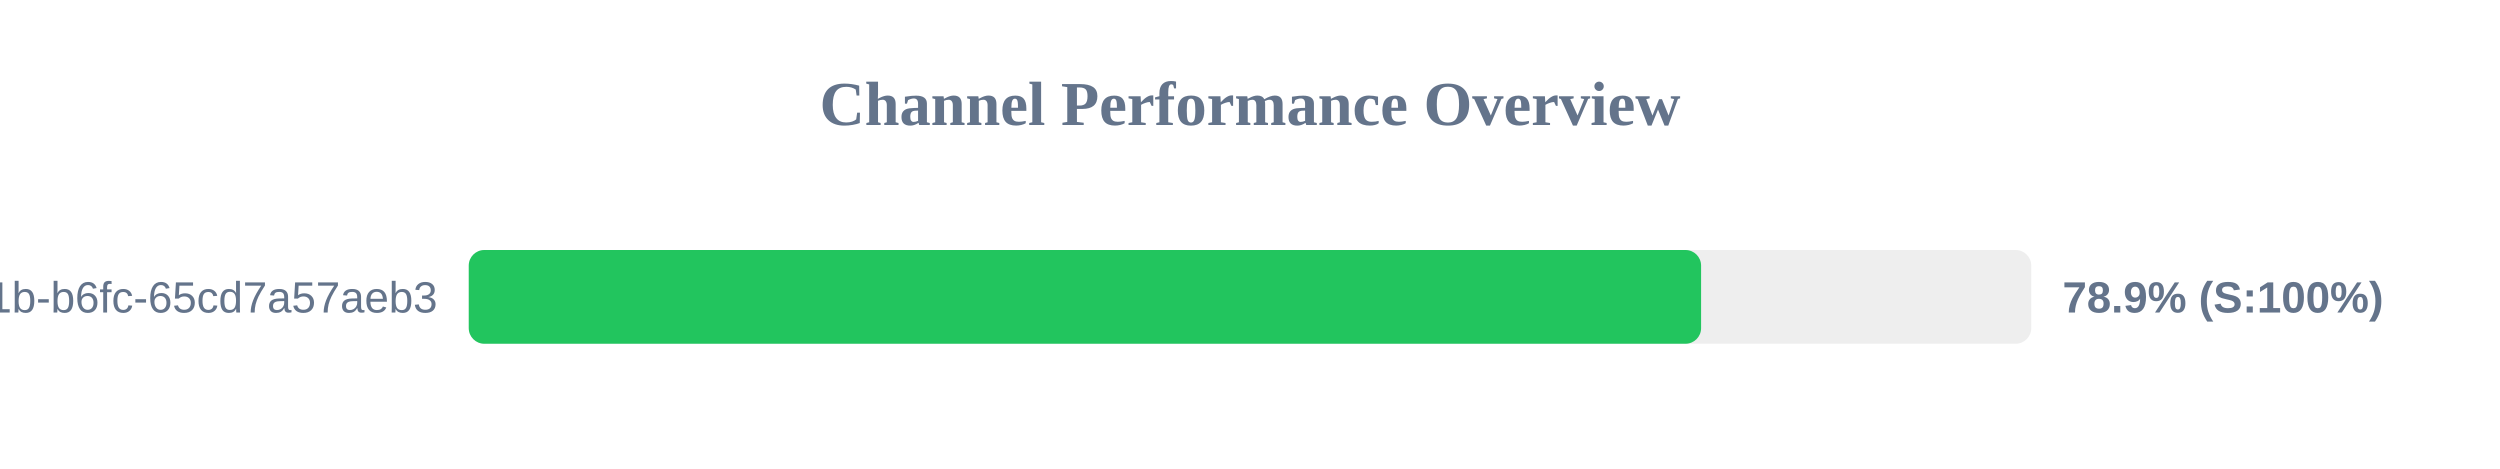
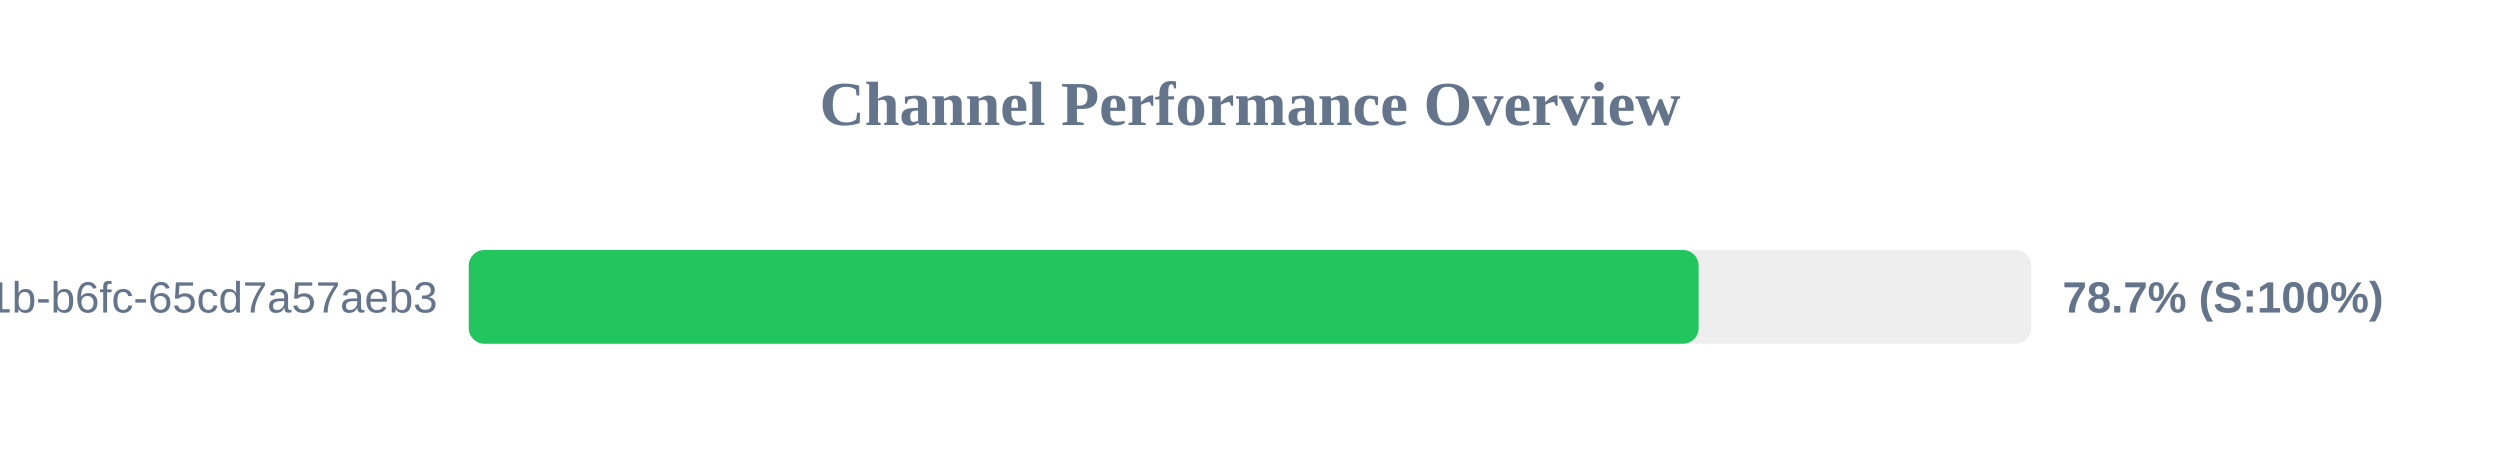
<svg xmlns="http://www.w3.org/2000/svg" width="800" height="150" version="1.1">
  <style>
        .row { font: 14px Arial; fill: #64748b; }
        .score { font: bold 14px Arial; fill: #64748b; }
    </style>
  <text x="400" y="40" text-anchor="middle" font-size="20px" font-weight="bold" fill="#64748b">Channel Performance Overview</text>
  <rect x="150" y="80" width="500" height="30" fill="#eee" rx="5" />
-   <rect x="150" y="80" width="394.35" height="30" fill="#22c55e" rx="5" />
+   <rect x="150" y="80" width="393.55" height="30" fill="#22c55e" rx="5" />
  <text x="140" y="100" text-anchor="end" class="row">?uuid=9c859345-959f-491b-b6fc-65cd7a57aeb3</text>
-   <text x="660" y="100" text-anchor="start" class="score">78.9% (S:100%)</text>
+   <text x="660" y="100" text-anchor="start" class="score">78.7% (S:100%)</text>
</svg>
